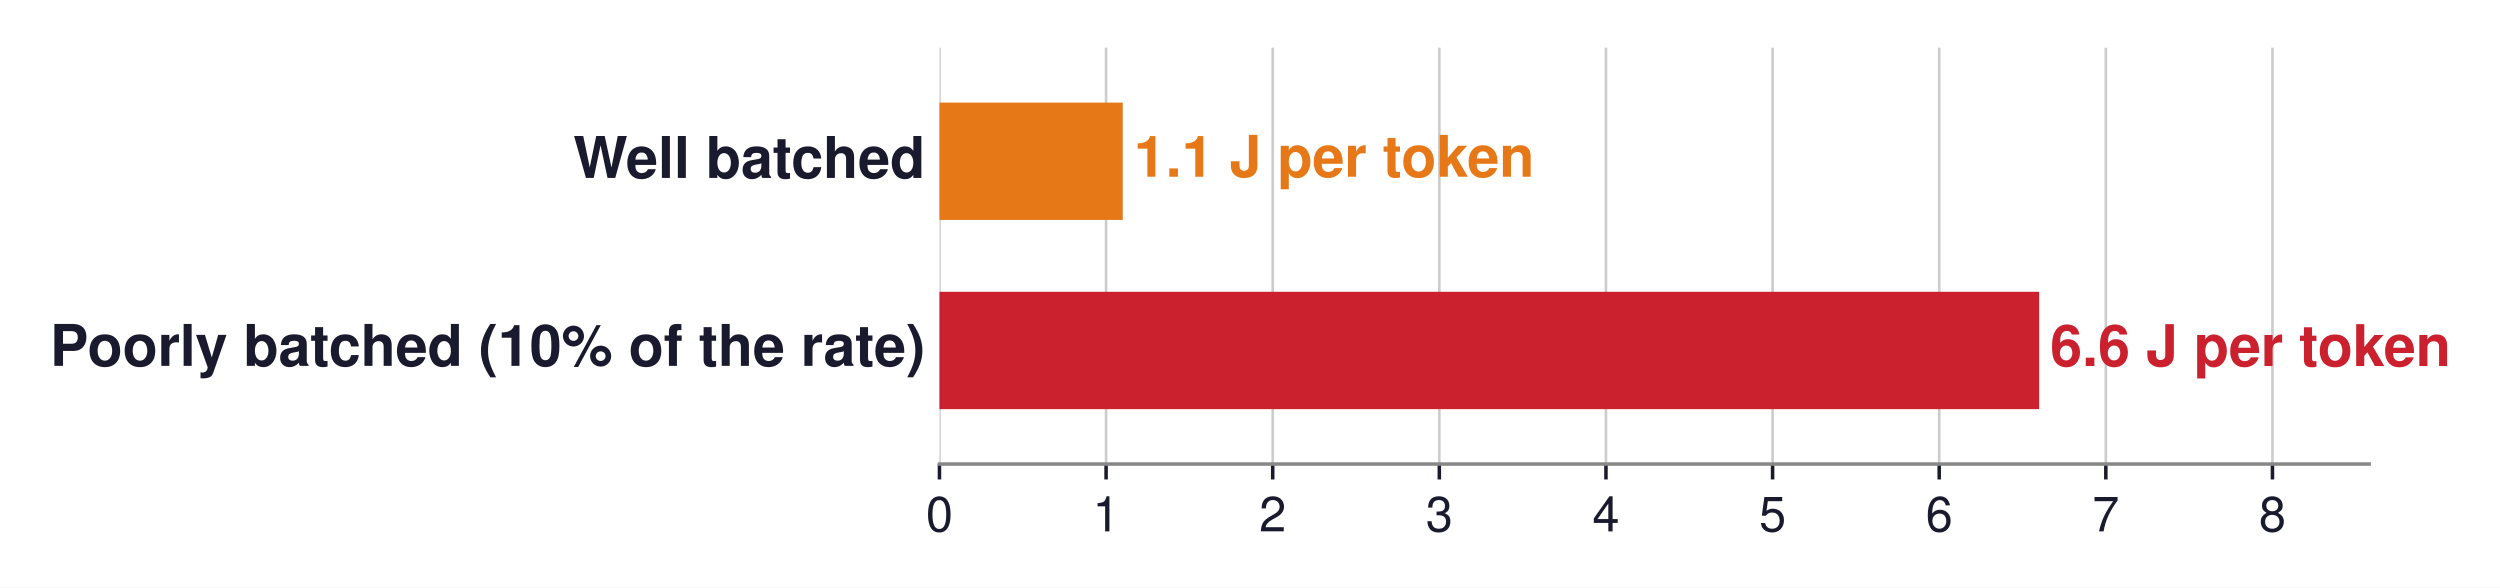
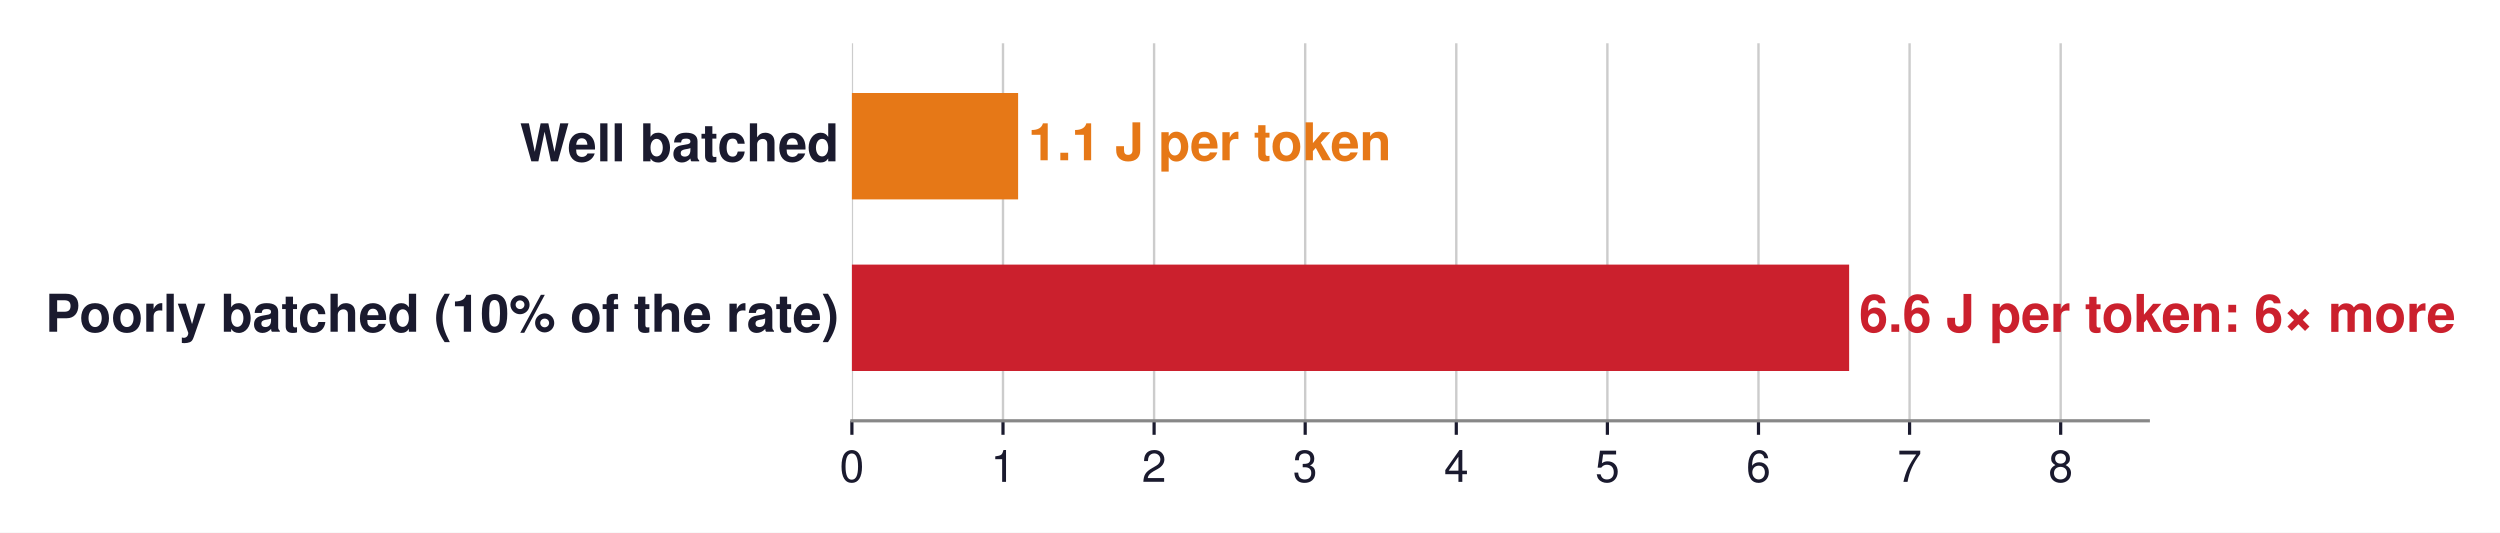
- <svg xmlns="http://www.w3.org/2000/svg" xmlns:xlink="http://www.w3.org/1999/xlink" width="565.946pt" height="132.967pt" viewBox="0 0 565.946 132.967" version="1.1">
+ <svg xmlns="http://www.w3.org/2000/svg" xmlns:xlink="http://www.w3.org/1999/xlink" width="624.109pt" height="132.967pt" viewBox="0 0 624.109 132.967" version="1.1">
  <defs>
    <style type="text/css">*{stroke-linejoin: round; stroke-linecap: butt}</style>
  </defs>
  <g id="figure_1">
    <g id="patch_1">
-       <path d="M -0 132.967  L 565.946 132.967  L 565.946 0  L -0 0  z " style="fill: #ffffff" />
+       <path d="M -0 132.967  L 624.109 132.967  L 624.109 0  L -0 0  z " style="fill: #ffffff" />
    </g>
    <g id="axes_1">
      <g id="patch_2">
        <path d="M 212.672 105.048  L 536.312 105.048  L 536.312 10.8  L 212.672 10.8  z " style="fill: #ffffff" />
      </g>
      <g id="matplotlib.axis_1">
        <g id="xtick_1">
          <g id="line2d_1">
-             <path d="M 212.672 105.048  L 212.672 10.8  " clip-path="url(#p75e28dd678)" style="fill: none; stroke: #cccccc; stroke-width: 0.6; stroke-linecap: square" />
+             <path d="M 212.672 105.048  L 212.672 10.8  " clip-path="url(#p3e2c71a4f9)" style="fill: none; stroke: #cccccc; stroke-width: 0.6; stroke-linecap: square" />
          </g>
          <g id="line2d_2">
            <defs>
-               <path id="m2a969f403e" d="M 0 0  L 0 3.5  " style="stroke: #1a1a2e; stroke-width: 0.8" />
+               <path id="m7ba12c0bad" d="M 0 0  L 0 3.5  " style="stroke: #1a1a2e; stroke-width: 0.8" />
            </defs>
            <g>
-               <use xlink:href="#m2a969f403e" x="212.672" y="105.048" style="fill: #1a1a2e; stroke: #1a1a2e; stroke-width: 0.8" />
+               <use xlink:href="#m7ba12c0bad" x="212.672" y="105.048" style="fill: #1a1a2e; stroke: #1a1a2e; stroke-width: 0.8" />
            </g>
          </g>
          <g id="text_1">
            <text style="font-size: 11px; font-family: 'Helvetica', 'Arial', 'DejaVu Sans', sans-serif; text-anchor: middle; fill: #1a1a2e" x="212.672" y="120.298" transform="rotate(-0 212.6723 120.298)">0</text>
          </g>
        </g>
        <g id="xtick_2">
          <g id="line2d_3">
-             <path d="M 250.393 105.048  L 250.393 10.8  " clip-path="url(#p75e28dd678)" style="fill: none; stroke: #cccccc; stroke-width: 0.6; stroke-linecap: square" />
+             <path d="M 250.393 105.048  L 250.393 10.8  " clip-path="url(#p3e2c71a4f9)" style="fill: none; stroke: #cccccc; stroke-width: 0.6; stroke-linecap: square" />
          </g>
          <g id="line2d_4">
            <g>
-               <use xlink:href="#m2a969f403e" x="250.393" y="105.048" style="fill: #1a1a2e; stroke: #1a1a2e; stroke-width: 0.8" />
+               <use xlink:href="#m7ba12c0bad" x="250.393" y="105.048" style="fill: #1a1a2e; stroke: #1a1a2e; stroke-width: 0.8" />
            </g>
          </g>
          <g id="text_2">
            <text style="font-size: 11px; font-family: 'Helvetica', 'Arial', 'DejaVu Sans', sans-serif; text-anchor: middle; fill: #1a1a2e" x="250.393" y="120.298" transform="rotate(-0 250.3926 120.298)">1</text>
          </g>
        </g>
        <g id="xtick_3">
          <g id="line2d_5">
-             <path d="M 288.113 105.048  L 288.113 10.8  " clip-path="url(#p75e28dd678)" style="fill: none; stroke: #cccccc; stroke-width: 0.6; stroke-linecap: square" />
+             <path d="M 288.113 105.048  L 288.113 10.8  " clip-path="url(#p3e2c71a4f9)" style="fill: none; stroke: #cccccc; stroke-width: 0.6; stroke-linecap: square" />
          </g>
          <g id="line2d_6">
            <g>
-               <use xlink:href="#m2a969f403e" x="288.113" y="105.048" style="fill: #1a1a2e; stroke: #1a1a2e; stroke-width: 0.8" />
+               <use xlink:href="#m7ba12c0bad" x="288.113" y="105.048" style="fill: #1a1a2e; stroke: #1a1a2e; stroke-width: 0.8" />
            </g>
          </g>
          <g id="text_3">
            <text style="font-size: 11px; font-family: 'Helvetica', 'Arial', 'DejaVu Sans', sans-serif; text-anchor: middle; fill: #1a1a2e" x="288.113" y="120.298" transform="rotate(-0 288.1129 120.298)">2</text>
          </g>
        </g>
        <g id="xtick_4">
          <g id="line2d_7">
-             <path d="M 325.833 105.048  L 325.833 10.8  " clip-path="url(#p75e28dd678)" style="fill: none; stroke: #cccccc; stroke-width: 0.6; stroke-linecap: square" />
+             <path d="M 325.833 105.048  L 325.833 10.8  " clip-path="url(#p3e2c71a4f9)" style="fill: none; stroke: #cccccc; stroke-width: 0.6; stroke-linecap: square" />
          </g>
          <g id="line2d_8">
            <g>
-               <use xlink:href="#m2a969f403e" x="325.833" y="105.048" style="fill: #1a1a2e; stroke: #1a1a2e; stroke-width: 0.8" />
+               <use xlink:href="#m7ba12c0bad" x="325.833" y="105.048" style="fill: #1a1a2e; stroke: #1a1a2e; stroke-width: 0.8" />
            </g>
          </g>
          <g id="text_4">
            <text style="font-size: 11px; font-family: 'Helvetica', 'Arial', 'DejaVu Sans', sans-serif; text-anchor: middle; fill: #1a1a2e" x="325.833" y="120.298" transform="rotate(-0 325.8332 120.298)">3</text>
          </g>
        </g>
        <g id="xtick_5">
          <g id="line2d_9">
-             <path d="M 363.553 105.048  L 363.553 10.8  " clip-path="url(#p75e28dd678)" style="fill: none; stroke: #cccccc; stroke-width: 0.6; stroke-linecap: square" />
+             <path d="M 363.553 105.048  L 363.553 10.8  " clip-path="url(#p3e2c71a4f9)" style="fill: none; stroke: #cccccc; stroke-width: 0.6; stroke-linecap: square" />
          </g>
          <g id="line2d_10">
            <g>
-               <use xlink:href="#m2a969f403e" x="363.553" y="105.048" style="fill: #1a1a2e; stroke: #1a1a2e; stroke-width: 0.8" />
+               <use xlink:href="#m7ba12c0bad" x="363.553" y="105.048" style="fill: #1a1a2e; stroke: #1a1a2e; stroke-width: 0.8" />
            </g>
          </g>
          <g id="text_5">
            <text style="font-size: 11px; font-family: 'Helvetica', 'Arial', 'DejaVu Sans', sans-serif; text-anchor: middle; fill: #1a1a2e" x="363.553" y="120.298" transform="rotate(-0 363.5535 120.298)">4</text>
          </g>
        </g>
        <g id="xtick_6">
          <g id="line2d_11">
-             <path d="M 401.274 105.048  L 401.274 10.8  " clip-path="url(#p75e28dd678)" style="fill: none; stroke: #cccccc; stroke-width: 0.6; stroke-linecap: square" />
+             <path d="M 401.274 105.048  L 401.274 10.8  " clip-path="url(#p3e2c71a4f9)" style="fill: none; stroke: #cccccc; stroke-width: 0.6; stroke-linecap: square" />
          </g>
          <g id="line2d_12">
            <g>
-               <use xlink:href="#m2a969f403e" x="401.274" y="105.048" style="fill: #1a1a2e; stroke: #1a1a2e; stroke-width: 0.8" />
+               <use xlink:href="#m7ba12c0bad" x="401.274" y="105.048" style="fill: #1a1a2e; stroke: #1a1a2e; stroke-width: 0.8" />
            </g>
          </g>
          <g id="text_6">
            <text style="font-size: 11px; font-family: 'Helvetica', 'Arial', 'DejaVu Sans', sans-serif; text-anchor: middle; fill: #1a1a2e" x="401.274" y="120.298" transform="rotate(-0 401.2737 120.298)">5</text>
          </g>
        </g>
        <g id="xtick_7">
          <g id="line2d_13">
-             <path d="M 438.994 105.048  L 438.994 10.8  " clip-path="url(#p75e28dd678)" style="fill: none; stroke: #cccccc; stroke-width: 0.6; stroke-linecap: square" />
+             <path d="M 438.994 105.048  L 438.994 10.8  " clip-path="url(#p3e2c71a4f9)" style="fill: none; stroke: #cccccc; stroke-width: 0.6; stroke-linecap: square" />
          </g>
          <g id="line2d_14">
            <g>
-               <use xlink:href="#m2a969f403e" x="438.994" y="105.048" style="fill: #1a1a2e; stroke: #1a1a2e; stroke-width: 0.8" />
+               <use xlink:href="#m7ba12c0bad" x="438.994" y="105.048" style="fill: #1a1a2e; stroke: #1a1a2e; stroke-width: 0.8" />
            </g>
          </g>
          <g id="text_7">
            <text style="font-size: 11px; font-family: 'Helvetica', 'Arial', 'DejaVu Sans', sans-serif; text-anchor: middle; fill: #1a1a2e" x="438.994" y="120.298" transform="rotate(-0 438.994 120.298)">6</text>
          </g>
        </g>
        <g id="xtick_8">
          <g id="line2d_15">
-             <path d="M 476.714 105.048  L 476.714 10.8  " clip-path="url(#p75e28dd678)" style="fill: none; stroke: #cccccc; stroke-width: 0.6; stroke-linecap: square" />
+             <path d="M 476.714 105.048  L 476.714 10.8  " clip-path="url(#p3e2c71a4f9)" style="fill: none; stroke: #cccccc; stroke-width: 0.6; stroke-linecap: square" />
          </g>
          <g id="line2d_16">
            <g>
-               <use xlink:href="#m2a969f403e" x="476.714" y="105.048" style="fill: #1a1a2e; stroke: #1a1a2e; stroke-width: 0.8" />
+               <use xlink:href="#m7ba12c0bad" x="476.714" y="105.048" style="fill: #1a1a2e; stroke: #1a1a2e; stroke-width: 0.8" />
            </g>
          </g>
          <g id="text_8">
            <text style="font-size: 11px; font-family: 'Helvetica', 'Arial', 'DejaVu Sans', sans-serif; text-anchor: middle; fill: #1a1a2e" x="476.714" y="120.298" transform="rotate(-0 476.7143 120.298)">7</text>
          </g>
        </g>
        <g id="xtick_9">
          <g id="line2d_17">
-             <path d="M 514.435 105.048  L 514.435 10.8  " clip-path="url(#p75e28dd678)" style="fill: none; stroke: #cccccc; stroke-width: 0.6; stroke-linecap: square" />
+             <path d="M 514.435 105.048  L 514.435 10.8  " clip-path="url(#p3e2c71a4f9)" style="fill: none; stroke: #cccccc; stroke-width: 0.6; stroke-linecap: square" />
          </g>
          <g id="line2d_18">
            <g>
-               <use xlink:href="#m2a969f403e" x="514.435" y="105.048" style="fill: #1a1a2e; stroke: #1a1a2e; stroke-width: 0.8" />
+               <use xlink:href="#m7ba12c0bad" x="514.435" y="105.048" style="fill: #1a1a2e; stroke: #1a1a2e; stroke-width: 0.8" />
            </g>
          </g>
          <g id="text_9">
            <text style="font-size: 11px; font-family: 'Helvetica', 'Arial', 'DejaVu Sans', sans-serif; text-anchor: middle; fill: #1a1a2e" x="514.435" y="120.298" transform="rotate(-0 514.4346 120.298)">8</text>
          </g>
        </g>
      </g>
      <g id="matplotlib.axis_2" />
      <g id="patch_3">
-         <path d="M 212.672 49.784  L 254.165 49.784  L 254.165 23.224  L 212.672 23.224  z " clip-path="url(#p75e28dd678)" style="fill: #e67817" />
+         <path d="M 212.672 49.784  L 254.165 49.784  L 254.165 23.224  L 212.672 23.224  z " clip-path="url(#p3e2c71a4f9)" style="fill: #e67817" />
      </g>
      <g id="patch_4">
-         <path d="M 212.672 92.624  L 461.626 92.624  L 461.626 66.064  L 212.672 66.064  z " clip-path="url(#p75e28dd678)" style="fill: #cb202d" />
+         <path d="M 212.672 92.624  L 461.626 92.624  L 461.626 66.064  L 212.672 66.064  z " clip-path="url(#p3e2c71a4f9)" style="fill: #cb202d" />
      </g>
      <g id="patch_5">
        <path d="M 212.672 105.048  L 536.312 105.048  " style="fill: none; stroke: #888888; stroke-width: 0.8; stroke-linejoin: miter; stroke-linecap: square" />
      </g>
      <g id="text_10">
        <text style="font-weight: 700; font-size: 13px; font-family: 'Helvetica', 'Arial', 'DejaVu Sans', sans-serif; text-anchor: end; fill: #1a1a2e" x="209.436" y="40.275" transform="rotate(-0 209.4359 40.27451)">Well batched</text>
      </g>
      <g id="text_11">
        <text style="font-weight: 700; font-size: 13px; font-family: 'Helvetica', 'Arial', 'DejaVu Sans', sans-serif; text-anchor: start; fill: #e67817" x="256.654" y="40.017" transform="rotate(-0 256.6542 40.01705)">1.1 J per token</text>
      </g>
      <g id="text_12">
        <text style="font-weight: 700; font-size: 13px; font-family: 'Helvetica', 'Arial', 'DejaVu Sans', sans-serif; text-anchor: end; fill: #1a1a2e" x="209.436" y="82.819" transform="rotate(-0 209.4359 82.81947)">Poorly batched (10% of the rate)</text>
      </g>
      <g id="text_13">
-         <text style="font-weight: 700; font-size: 13px; font-family: 'Helvetica', 'Arial', 'DejaVu Sans', sans-serif; text-anchor: start; fill: #cb202d" x="464.116" y="82.857" transform="rotate(-0 464.1157 82.85705)">6.6 J per token</text>
+         <text style="font-weight: 700; font-size: 13px; font-family: 'Helvetica', 'Arial', 'DejaVu Sans', sans-serif; text-anchor: start; fill: #cb202d" x="464.116" y="82.857" transform="rotate(-0 464.1157 82.85705)">6.6 J per token: 6× more</text>
      </g>
    </g>
  </g>
  <defs>
-     <clipPath id="p75e28dd678">
+     <clipPath id="p3e2c71a4f9">
      <rect x="212.672" y="10.8" width="323.64" height="94.248" />
    </clipPath>
  </defs>
</svg>
